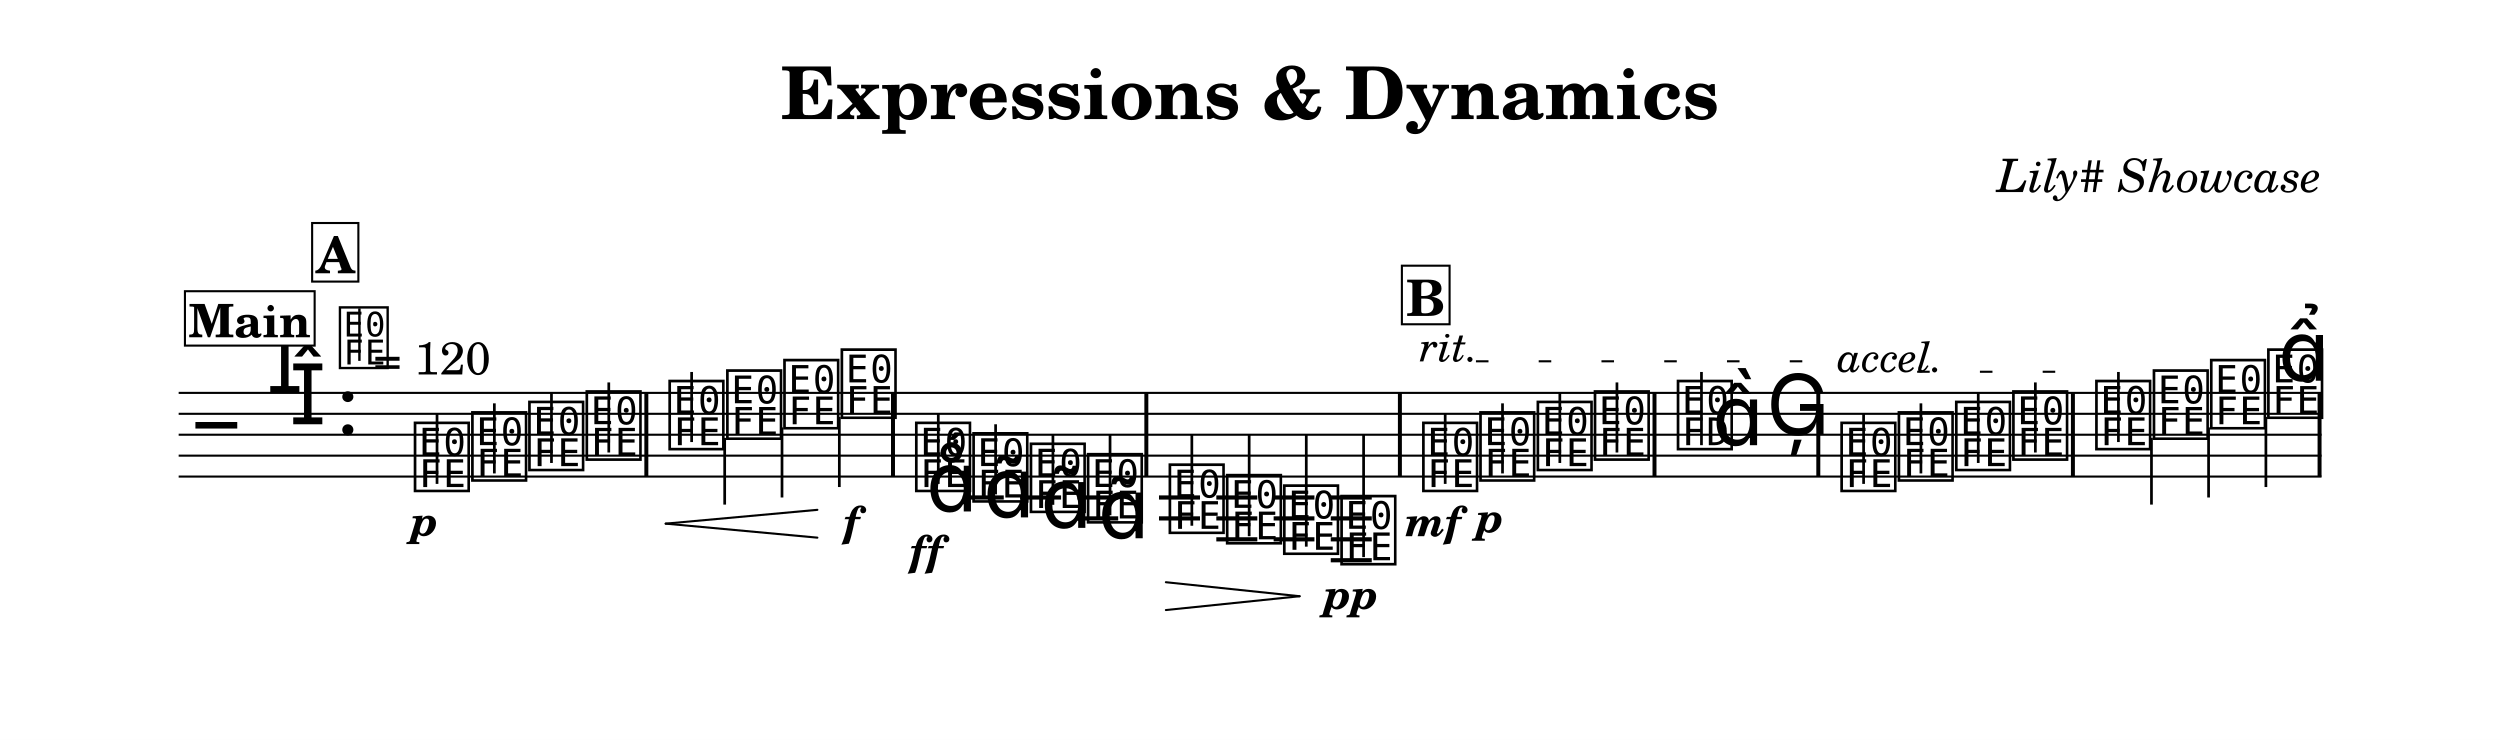
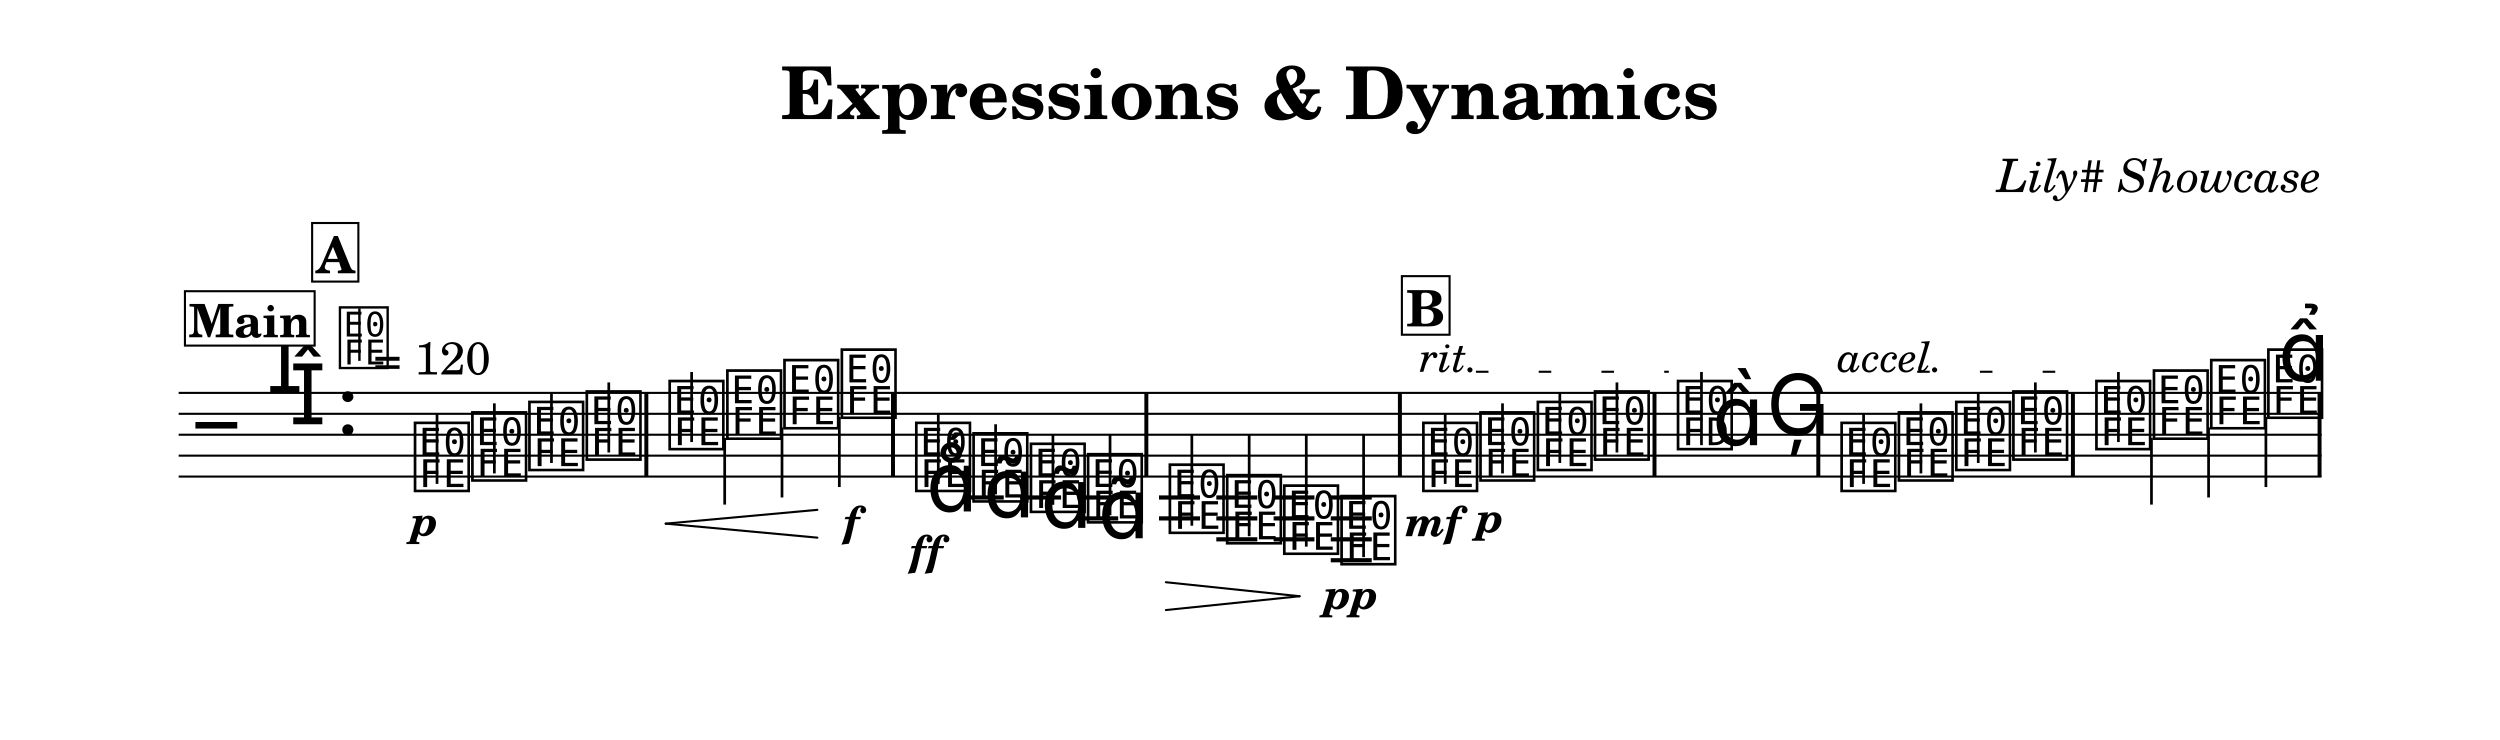
<svg xmlns="http://www.w3.org/2000/svg" width="1195.0" height="353.7" viewBox="0 0 119.50 35.37" font-family="TeX Gyre Schola, serif">
  <style>
  @font-face { font-family: 'Emmentaler'; src: local('Emmentaler'); }
  .music { font-family: 'Emmentaler', serif; }
</style>
  <rect x="0" y="0" width="119.50" height="35.37" fill="#FFFFFF" />
  <text x="59.75" y="5.69" font-size="3.49" font-weight="bold" text-anchor="middle" data-pos="98">Expressions &amp; Dynamics</text>
  <text x="110.97" y="9.18" font-size="2.20" font-style="italic" text-anchor="end" data-pos="132">Lily# Showcase</text>
  <g transform="translate(8.54,0.00) scale(1,1)">
    <line x1="0.00" y1="18.78" x2="102.43" y2="18.78" stroke="#000000" stroke-width="0.100" />
    <line x1="0.00" y1="19.78" x2="102.43" y2="19.78" stroke="#000000" stroke-width="0.100" />
    <line x1="0.00" y1="20.78" x2="102.43" y2="20.78" stroke="#000000" stroke-width="0.100" />
    <line x1="0.00" y1="21.78" x2="102.43" y2="21.78" stroke="#000000" stroke-width="0.100" />
    <line x1="0.00" y1="22.78" x2="102.43" y2="22.78" stroke="#000000" stroke-width="0.100" />
    <text class="music" x="0.80" y="21.78" font-size="4.00"></text>
    <text class="music" x="4.19" y="18.78" font-size="4.00" data-pos="173"></text>
    <text class="music" x="5.29" y="20.28" font-size="4.00" data-pos="173"></text>
    <text class="music" x="7.54" y="20.78" font-size="4.00" data-pos="165"></text>
    <line x1="37.48" y1="23.78" x2="39.44" y2="23.78" stroke="#000000" stroke-width="0.200" />
    <line x1="40.22" y1="23.78" x2="42.18" y2="23.78" stroke="#000000" stroke-width="0.200" />
    <line x1="42.96" y1="23.78" x2="44.91" y2="23.78" stroke="#000000" stroke-width="0.200" />
    <line x1="42.96" y1="24.78" x2="44.91" y2="24.78" stroke="#000000" stroke-width="0.200" />
    <line x1="46.86" y1="23.78" x2="48.82" y2="23.78" stroke="#000000" stroke-width="0.200" />
    <line x1="46.86" y1="24.78" x2="48.82" y2="24.78" stroke="#000000" stroke-width="0.200" />
    <line x1="49.60" y1="23.78" x2="51.56" y2="23.78" stroke="#000000" stroke-width="0.200" />
    <line x1="49.60" y1="24.78" x2="51.56" y2="24.78" stroke="#000000" stroke-width="0.200" />
    <line x1="49.60" y1="25.78" x2="51.56" y2="25.78" stroke="#000000" stroke-width="0.200" />
    <line x1="52.34" y1="23.78" x2="54.29" y2="23.78" stroke="#000000" stroke-width="0.200" />
    <line x1="52.34" y1="24.78" x2="54.29" y2="24.78" stroke="#000000" stroke-width="0.200" />
    <line x1="52.34" y1="25.78" x2="54.29" y2="25.78" stroke="#000000" stroke-width="0.200" />
    <line x1="55.07" y1="23.78" x2="57.03" y2="23.78" stroke="#000000" stroke-width="0.200" />
    <line x1="55.07" y1="24.78" x2="57.03" y2="24.78" stroke="#000000" stroke-width="0.200" />
    <line x1="55.07" y1="25.78" x2="57.03" y2="25.78" stroke="#000000" stroke-width="0.200" />
    <line x1="55.07" y1="26.78" x2="57.03" y2="26.78" stroke="#000000" stroke-width="0.200" />
    <text class="music" x="11.11" y="23.28" font-size="4.00" data-pos="273"></text>
    <line x1="12.35" y1="23.13" x2="12.35" y2="19.78" stroke="#000000" stroke-width="0.130" />
    <text class="music" x="13.85" y="22.78" font-size="4.00" data-pos="288"></text>
    <line x1="15.09" y1="22.63" x2="15.09" y2="19.28" stroke="#000000" stroke-width="0.130" />
    <text class="music" x="16.58" y="22.28" font-size="4.00" data-pos="290"></text>
    <line x1="17.82" y1="22.13" x2="17.82" y2="18.78" stroke="#000000" stroke-width="0.130" />
    <text class="music" x="19.32" y="21.78" font-size="4.00" data-pos="294"></text>
    <line x1="20.56" y1="21.63" x2="20.56" y2="18.28" stroke="#000000" stroke-width="0.130" />
    <text class="music" x="23.28" y="21.28" font-size="4.00" data-pos="300"></text>
    <line x1="24.52" y1="21.13" x2="24.52" y2="17.78" stroke="#000000" stroke-width="0.130" />
    <text class="music" x="26.04" y="20.78" font-size="4.00" data-pos="309"></text>
    <line x1="26.10" y1="20.93" x2="26.10" y2="24.12" stroke="#000000" stroke-width="0.130" />
    <text class="music" x="28.77" y="20.28" font-size="4.00" data-pos="311"></text>
    <line x1="28.84" y1="20.43" x2="28.84" y2="23.78" stroke="#000000" stroke-width="0.130" />
    <text class="music" x="31.51" y="19.78" font-size="4.00" data-pos="315"></text>
    <line x1="31.58" y1="19.93" x2="31.58" y2="23.28" stroke="#000000" stroke-width="0.130" />
    <text class="music" x="35.07" y="23.28" font-size="4.00" data-pos="378"></text>
    <line x1="36.31" y1="23.13" x2="36.31" y2="19.78" stroke="#000000" stroke-width="0.130" />
    <text class="music" x="37.81" y="23.78" font-size="4.00" data-pos="391"></text>
    <line x1="39.05" y1="23.63" x2="39.05" y2="20.28" stroke="#000000" stroke-width="0.130" />
    <text class="music" x="40.55" y="24.28" font-size="4.00" data-pos="404"></text>
    <line x1="41.79" y1="24.13" x2="41.79" y2="20.78" stroke="#000000" stroke-width="0.130" />
    <text class="music" x="43.28" y="24.78" font-size="4.00" data-pos="415"></text>
    <line x1="44.52" y1="24.63" x2="44.52" y2="20.78" stroke="#000000" stroke-width="0.130" />
    <text class="music" x="47.19" y="25.28" font-size="4.00" data-pos="430"></text>
    <line x1="48.43" y1="25.13" x2="48.43" y2="20.78" stroke="#000000" stroke-width="0.130" />
    <text class="music" x="49.93" y="25.78" font-size="4.00" data-pos="441"></text>
    <line x1="51.17" y1="25.63" x2="51.17" y2="20.78" stroke="#000000" stroke-width="0.130" />
    <text class="music" x="52.66" y="26.28" font-size="4.00" data-pos="445"></text>
    <line x1="53.90" y1="26.13" x2="53.90" y2="20.78" stroke="#000000" stroke-width="0.130" />
    <text class="music" x="55.40" y="26.78" font-size="4.00" data-pos="447"></text>
    <line x1="56.64" y1="26.63" x2="56.64" y2="20.78" stroke="#000000" stroke-width="0.130" />
-     <text class="music" x="59.31" y="23.28" font-size="4.00" data-pos="517"></text>
+     <text class="music" x="59.31" y="23.28" font-size="4.00" data-pos="623"></text>
    <line x1="60.54" y1="23.13" x2="60.54" y2="19.78" stroke="#000000" stroke-width="0.130" />
-     <text class="music" x="62.04" y="22.78" font-size="4.00" data-pos="533"></text>
+     <text class="music" x="62.04" y="22.78" font-size="4.00" data-pos="639"></text>
    <line x1="63.28" y1="22.63" x2="63.28" y2="19.28" stroke="#000000" stroke-width="0.130" />
-     <text class="music" x="64.78" y="22.28" font-size="4.00" data-pos="541"></text>
+     <text class="music" x="64.78" y="22.28" font-size="4.00" data-pos="647"></text>
    <line x1="66.02" y1="22.13" x2="66.02" y2="18.78" stroke="#000000" stroke-width="0.130" />
-     <text class="music" x="67.51" y="21.78" font-size="4.00" data-pos="545"></text>
+     <text class="music" x="67.51" y="21.78" font-size="4.00" data-pos="651"></text>
    <line x1="68.75" y1="21.63" x2="68.75" y2="18.28" stroke="#000000" stroke-width="0.130" />
-     <text class="music" x="71.48" y="21.28" font-size="4.00" data-pos="551"></text>
+     <text class="music" x="71.48" y="21.28" font-size="4.00" data-pos="657"></text>
    <line x1="72.79" y1="21.28" x2="72.79" y2="17.78" stroke="#000000" stroke-width="0.130" />
    <text class="music" x="73.31" y="21.28" font-size="4.00"></text>
-     <text class="music" x="75.89" y="20.78" font-size="4.00" data-pos="555"></text>
-     <text class="music" x="79.30" y="23.28" font-size="4.00" data-pos="615"></text>
+     <text class="music" x="75.89" y="20.78" font-size="4.00" data-pos="666"></text>
+     <text class="music" x="79.30" y="23.28" font-size="4.00" data-pos="726"></text>
    <line x1="80.54" y1="23.13" x2="80.54" y2="19.78" stroke="#000000" stroke-width="0.130" />
-     <text class="music" x="82.04" y="22.78" font-size="4.00" data-pos="624"></text>
+     <text class="music" x="82.04" y="22.78" font-size="4.00" data-pos="735"></text>
    <line x1="83.28" y1="22.63" x2="83.28" y2="19.28" stroke="#000000" stroke-width="0.130" />
-     <text class="music" x="84.78" y="22.28" font-size="4.00" data-pos="626"></text>
+     <text class="music" x="84.78" y="22.28" font-size="4.00" data-pos="737"></text>
    <line x1="86.02" y1="22.13" x2="86.02" y2="18.78" stroke="#000000" stroke-width="0.130" />
-     <text class="music" x="87.51" y="21.78" font-size="4.00" data-pos="630"></text>
+     <text class="music" x="87.51" y="21.78" font-size="4.00" data-pos="741"></text>
    <line x1="88.75" y1="21.63" x2="88.75" y2="18.28" stroke="#000000" stroke-width="0.130" />
-     <text class="music" x="91.48" y="21.28" font-size="4.00" data-pos="636"></text>
+     <text class="music" x="91.48" y="21.28" font-size="4.00" data-pos="747"></text>
    <line x1="92.72" y1="21.13" x2="92.72" y2="17.78" stroke="#000000" stroke-width="0.130" />
-     <text class="music" x="94.23" y="20.78" font-size="4.00" data-pos="639"></text>
+     <text class="music" x="94.23" y="20.78" font-size="4.00" data-pos="757"></text>
    <line x1="94.30" y1="20.93" x2="94.30" y2="24.12" stroke="#000000" stroke-width="0.130" />
-     <text class="music" x="96.97" y="20.28" font-size="4.00" data-pos="641"></text>
+     <text class="music" x="96.97" y="20.28" font-size="4.00" data-pos="759"></text>
    <line x1="97.03" y1="20.43" x2="97.03" y2="23.78" stroke="#000000" stroke-width="0.130" />
-     <text class="music" x="99.70" y="19.78" font-size="4.00" data-pos="645"></text>
+     <text class="music" x="99.70" y="19.78" font-size="4.00" data-pos="763"></text>
    <line x1="99.77" y1="19.93" x2="99.77" y2="23.28" stroke="#000000" stroke-width="0.130" />
    <rect x="22.26" y="18.78" width="0.19" height="4.00" data-pos="296" />
    <rect x="34.05" y="18.78" width="0.19" height="4.00" data-pos="319" />
    <rect x="46.16" y="18.78" width="0.19" height="4.00" data-pos="426" />
    <rect x="58.28" y="18.78" width="0.19" height="4.00" data-pos="452" />
-     <rect x="70.45" y="18.78" width="0.19" height="4.00" data-pos="547" />
-     <rect x="78.28" y="18.78" width="0.19" height="4.00" data-pos="558" />
-     <rect x="90.45" y="18.78" width="0.19" height="4.00" data-pos="632" />
-     <rect x="102.24" y="18.78" width="0.19" height="4.00" data-pos="655" />
+     <rect x="70.45" y="18.78" width="0.19" height="4.00" data-pos="653" />
+     <rect x="78.28" y="18.78" width="0.19" height="4.00" data-pos="669" />
+     <rect x="90.45" y="18.78" width="0.19" height="4.00" data-pos="743" />
+     <rect x="102.24" y="18.78" width="0.19" height="4.00" data-pos="773" />
    <text x="11.76" y="25.60" font-size="2.00" font-weight="bold" font-style="italic" text-anchor="middle" data-pos="285">p</text>
    <text x="32.16" y="25.63" font-size="2.00" font-weight="bold" font-style="italic" text-anchor="middle" data-pos="316">f</text>
    <text x="35.73" y="27.02" font-size="2.00" font-weight="bold" font-style="italic" text-anchor="middle" data-pos="380">ff</text>
    <text x="56.05" y="29.10" font-size="2.00" font-weight="bold" font-style="italic" text-anchor="middle" data-pos="448">pp</text>
-     <text x="59.96" y="25.63" font-size="2.00" font-weight="bold" font-style="italic" text-anchor="middle" data-pos="529">mf</text>
-     <text x="62.69" y="25.44" font-size="2.00" font-weight="bold" font-style="italic" text-anchor="middle" data-pos="534">p</text>
+     <text x="59.96" y="25.63" font-size="2.00" font-weight="bold" font-style="italic" text-anchor="middle" data-pos="635">mf</text>
+     <text x="62.69" y="25.44" font-size="2.00" font-weight="bold" font-style="italic" text-anchor="middle" data-pos="640">p</text>
    <text class="music" x="35.73" y="24.45" font-size="4.00" data-pos="383"></text>
    <text class="music" x="38.46" y="24.73" font-size="4.00" data-pos="394"></text>
    <text class="music" x="41.20" y="25.23" font-size="4.00" data-pos="405"></text>
    <text class="music" x="43.94" y="25.73" font-size="4.00" data-pos="416"></text>
-     <text class="music" x="100.36" y="18.20" font-size="4.00" data-pos="646"></text>
+     <text class="music" x="100.36" y="18.20" font-size="4.00" data-pos="764"></text>
    <line x1="23.28" y1="25.03" x2="30.53" y2="24.37" stroke="#000000" stroke-width="0.100" stroke-linecap="round" data-pos="302" />
    <line x1="23.28" y1="25.03" x2="30.53" y2="25.70" stroke="#000000" stroke-width="0.100" stroke-linecap="round" data-pos="302" />
    <line x1="47.19" y1="27.83" x2="53.58" y2="28.50" stroke="#000000" stroke-width="0.100" stroke-linecap="round" data-pos="432" />
    <line x1="47.19" y1="29.16" x2="53.58" y2="28.50" stroke="#000000" stroke-width="0.100" stroke-linecap="round" data-pos="432" />
    <text class="music" x="7.54" y="17.42" font-size="3.56" data-pos="156"></text>
    <line x1="8.64" y1="17.25" x2="8.64" y2="14.74" stroke="#000000" stroke-width="0.116" data-pos="156" />
    <text x="9.31" y="17.90" font-size="2.20" data-pos="156">= 120</text>
-     <rect x="0.30" y="13.92" width="6.20" height="2.60" fill="#FFFFFF" stroke="#000000" stroke-width="0.100" data-pos="660" />
-     <text x="3.40" y="16.12" font-size="2.20" font-weight="bold" text-anchor="middle" data-pos="660">Main</text>
+     <rect x="0.30" y="13.92" width="6.20" height="2.60" fill="#FFFFFF" stroke="#000000" stroke-width="0.100" data-pos="778" />
+     <text x="3.40" y="16.12" font-size="2.20" font-weight="bold" text-anchor="middle" data-pos="778">Main</text>
    <rect x="6.38" y="10.66" width="2.21" height="2.80" fill="#FFFFFF" stroke="#000000" stroke-width="0.100" data-pos="275" />
    <text x="7.49" y="13.06" font-size="2.40" font-weight="bold" text-anchor="middle" data-pos="275">A</text>
-     <rect x="58.47" y="12.70" width="2.28" height="2.80" fill="#FFFFFF" stroke="#000000" stroke-width="0.100" data-pos="519" />
-     <text x="59.61" y="15.10" font-size="2.40" font-weight="bold" text-anchor="middle" data-pos="519">B</text>
-     <text x="59.31" y="17.27" font-size="2.00" font-style="italic" data-pos="536">rit.</text>
-     <line x1="62.01" y1="17.27" x2="79.05" y2="17.27" stroke="#000000" stroke-width="0.100" stroke-dasharray="0.60 2.40" data-pos="536" />
-     <text x="79.30" y="17.77" font-size="2.00" font-style="italic" data-pos="617">accel.</text>
-     <line x1="83.10" y1="17.77" x2="91.23" y2="17.77" stroke="#000000" stroke-width="0.100" stroke-dasharray="0.60 2.40" data-pos="617" />
+     <rect x="58.47" y="13.20" width="2.28" height="2.80" fill="#FFFFFF" stroke="#000000" stroke-width="0.100" data-pos="625" />
+     <text x="59.61" y="15.60" font-size="2.40" font-weight="bold" text-anchor="middle" data-pos="625">B</text>
+     <text x="59.31" y="17.77" font-size="2.00" font-style="italic" data-pos="642">rit.</text>
+     <line x1="62.01" y1="17.77" x2="71.23" y2="17.77" stroke="#000000" stroke-width="0.100" stroke-dasharray="0.60 2.40" data-pos="642" />
+     <text x="79.30" y="17.77" font-size="2.00" font-style="italic" data-pos="728">accel.</text>
+     <line x1="83.10" y1="17.77" x2="91.23" y2="17.77" stroke="#000000" stroke-width="0.100" stroke-dasharray="0.60 2.40" data-pos="728" />
  </g>
</svg>
